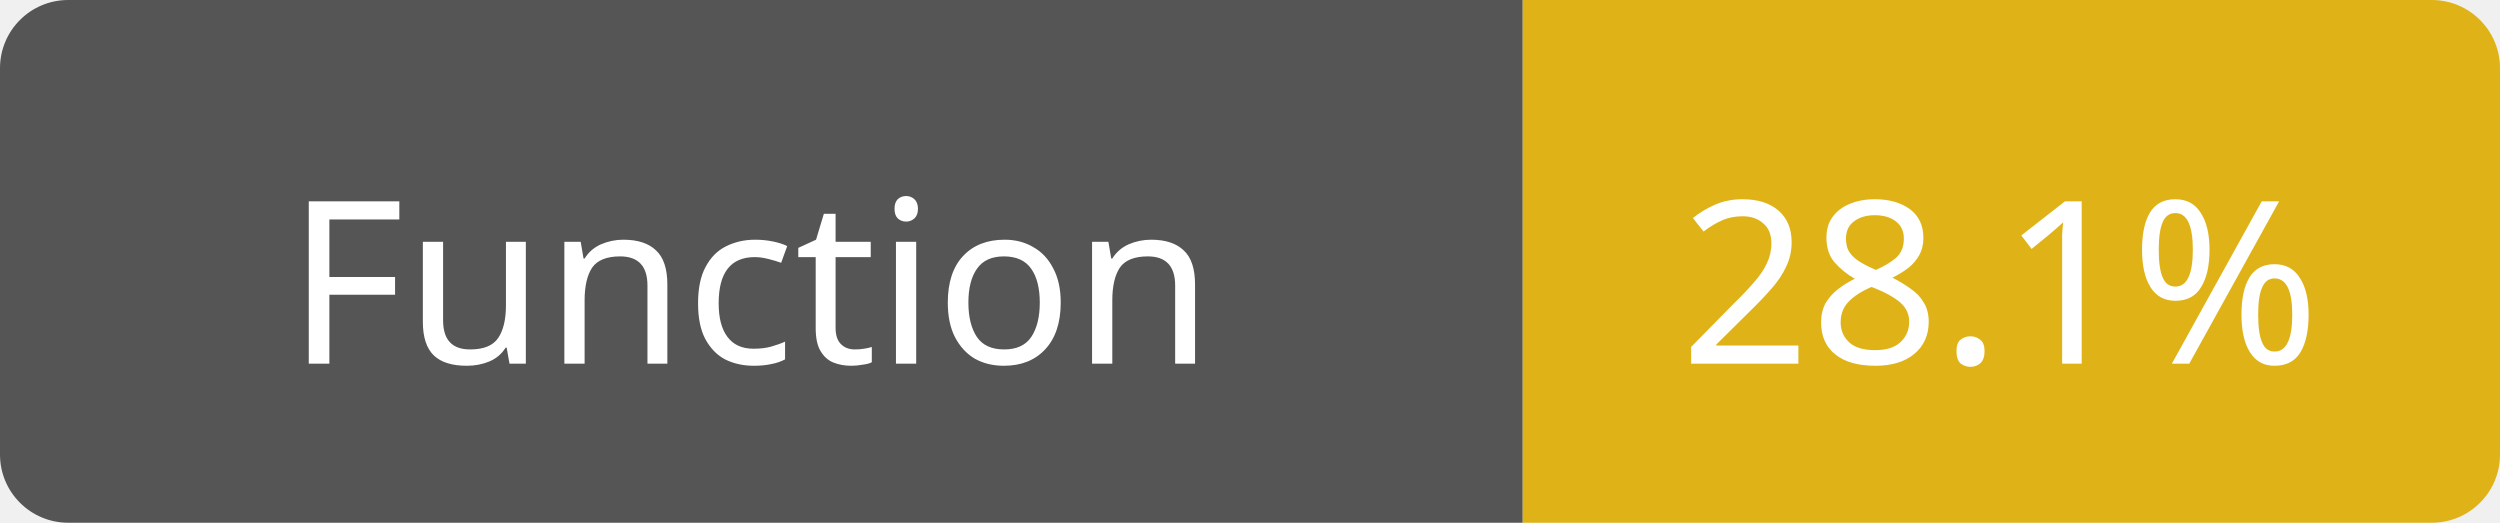
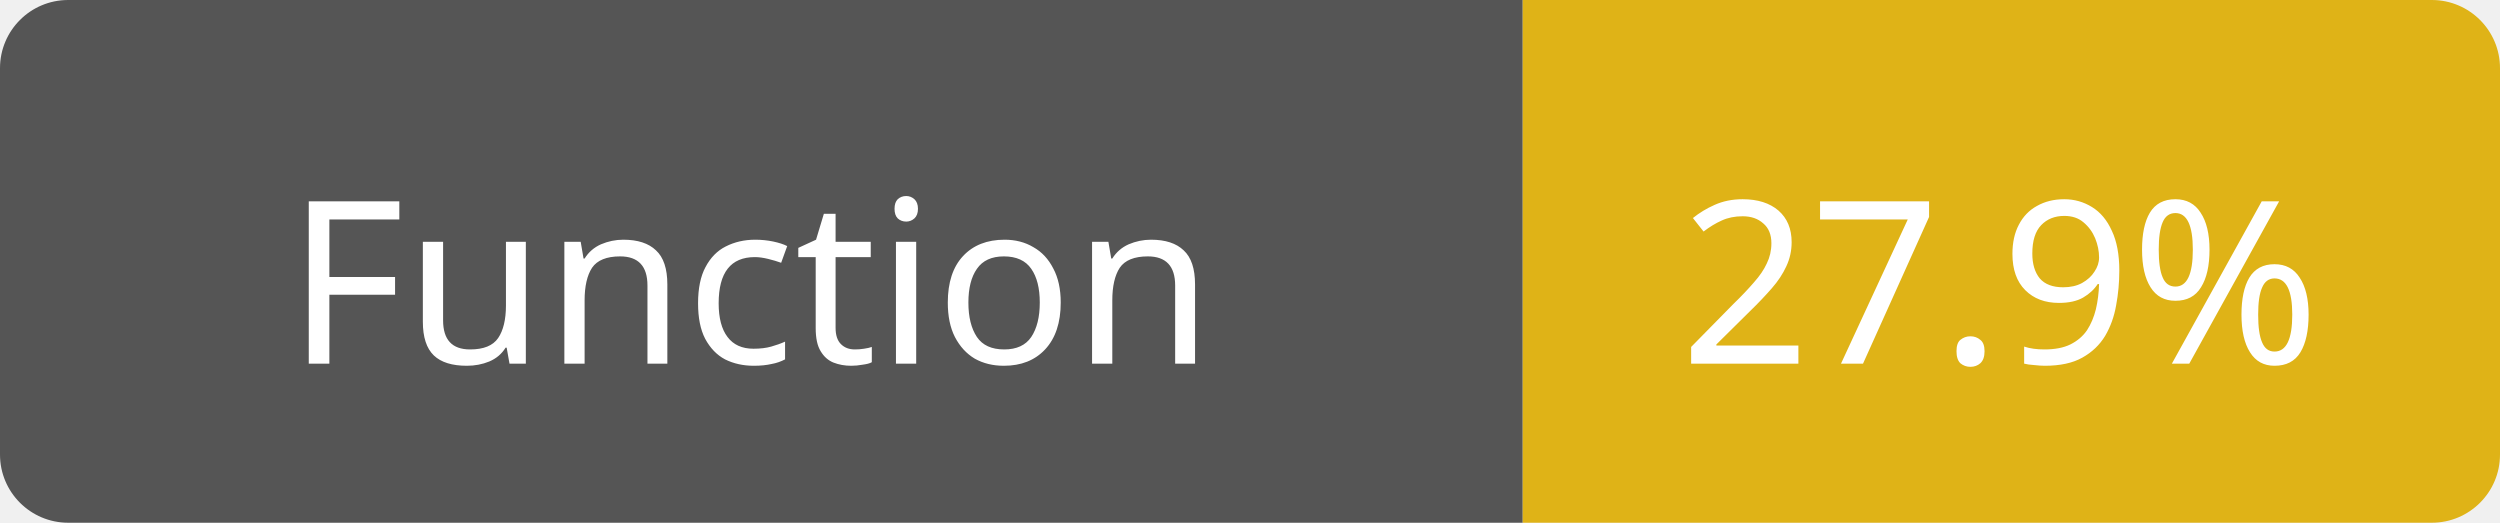
<svg xmlns="http://www.w3.org/2000/svg" width="110" height="23">
  <path d="M3,0 h61 h3 v23 h-3 h-61 a3,3 0 0 1 -3,-3 v-17 a3,3 0 0 1 3,-3 z" fill="#555" />
  <path d="M70,0 h37 a3,3 0 0 1 3,3 v17 a3,3 0 0 1 -3,3 h-37 h-3 v-23 h3 z" fill="#dfb317" />
  <text x="33" y="16" fill="#fff" font-family="Verdana" font-size="10" text-anchor="middle">Function</text>
-   <text x="88" y="16" fill="#fff" font-family="Verdana" font-size="10" text-anchor="middle">28.1%</text>
+   <text x="88" y="16" fill="#fff" font-family="Verdana" font-size="10" text-anchor="middle">27.9%</text>
</svg>
